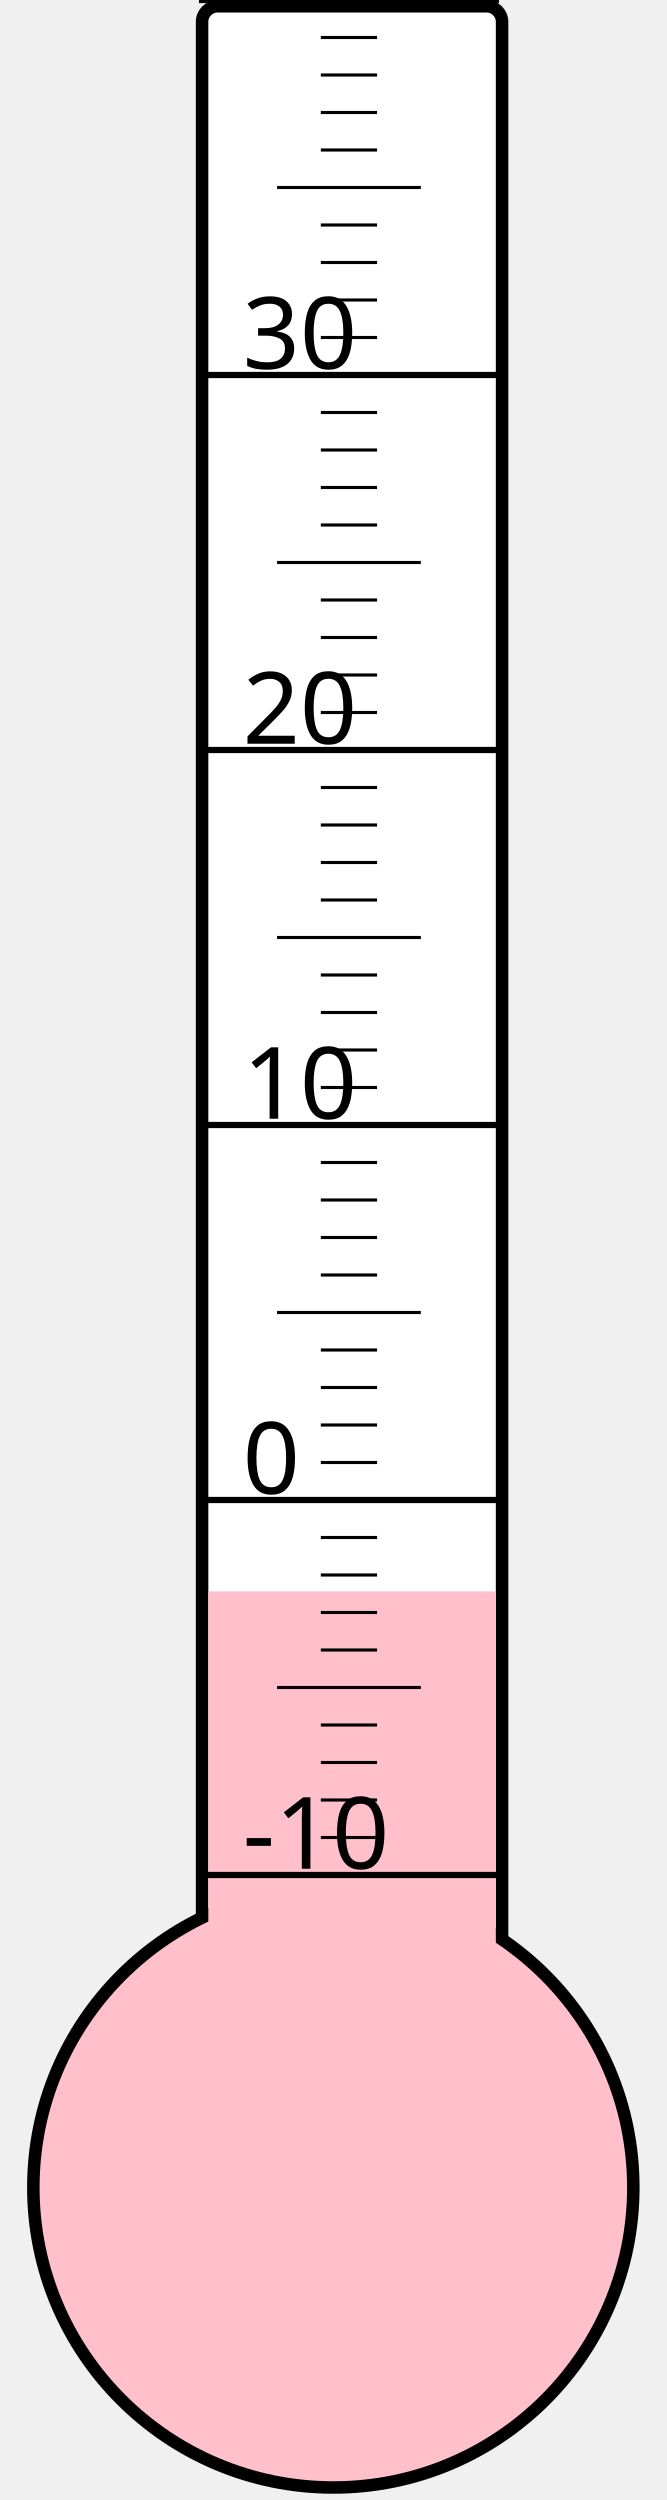
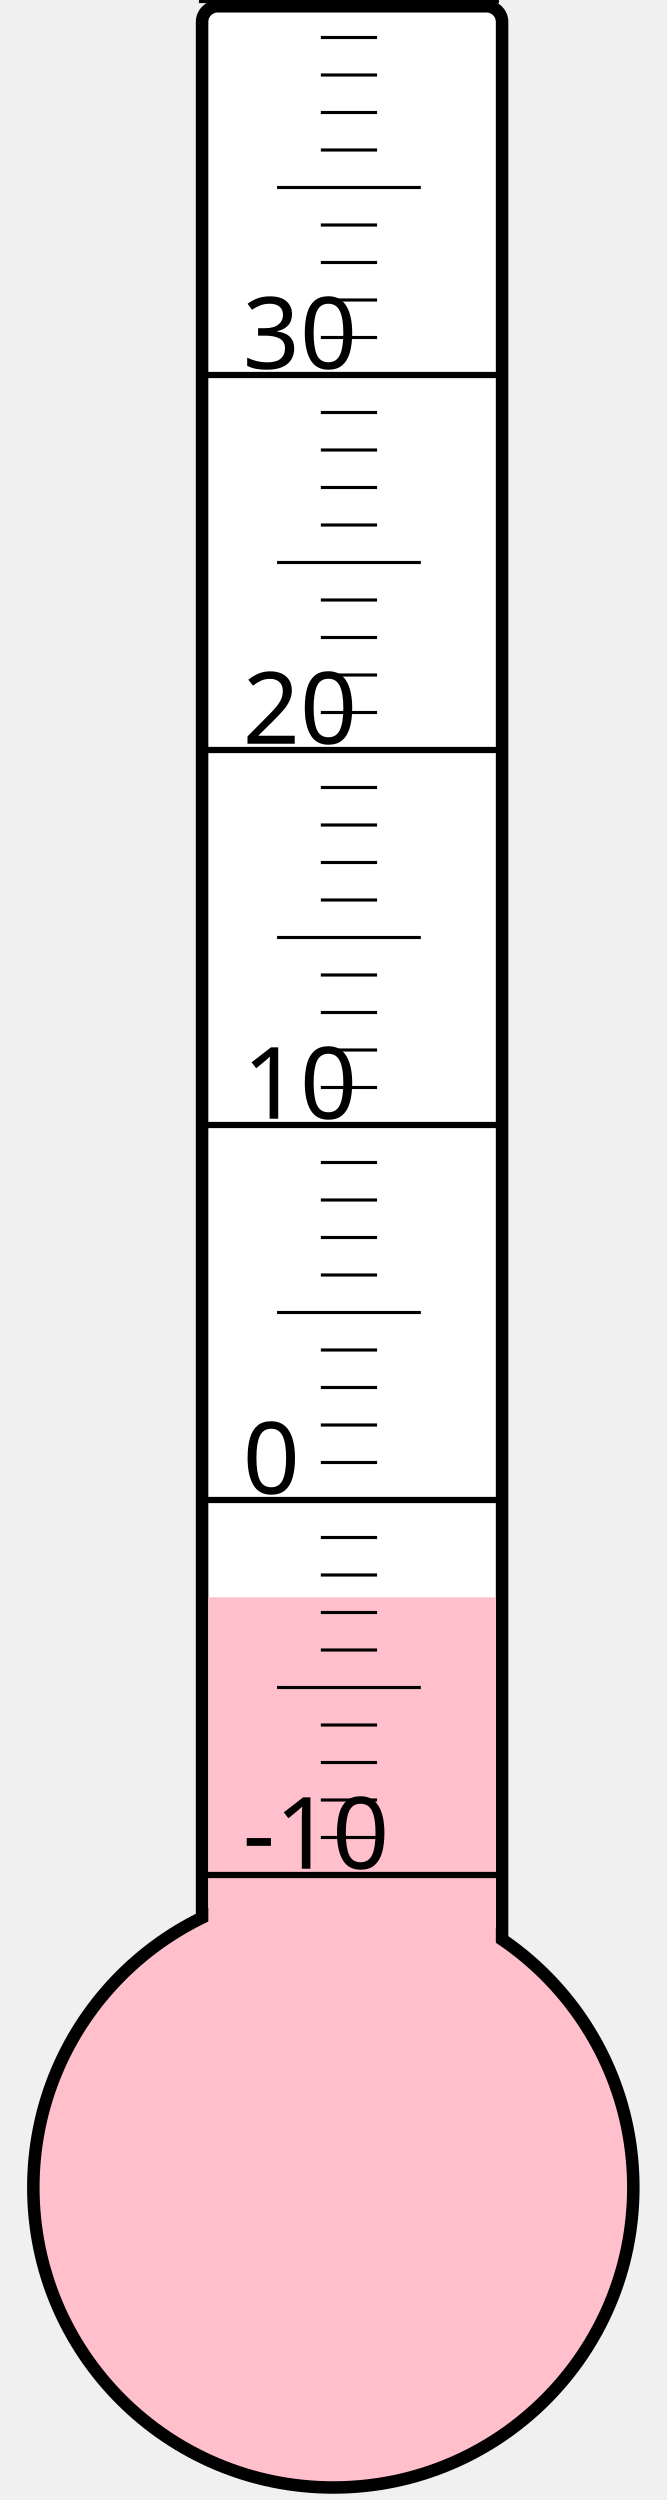
<svg xmlns="http://www.w3.org/2000/svg" width="40px" height="150px" viewBox="0 0 200 800">
  <rect width="200" height="800" x="0" y="0" style="fill: #ffffeb; fill-opacity: 0;" />
  <rect width="96" height="680" x="58" y="2" rx="5" ry="5" style="fill: white; fill-opacity: 1; stroke: black; stroke-width: 4;" />
  <circle cx="100" cy="700" r="96" style="fill: pink; stroke: black; stroke-width: 4;" />
-   <rect width="92" height="190.75" x="60" y="509.25" style="fill: pink; fill-opacity: 1; stroke-width: 0;" />
+   <rect width="92" height="188.875" x="60" y="511.125" style="fill: pink; fill-opacity: 1; stroke-width: 0;" />
  <text x="71" y="598" style="font-family: sans-serif; font-size: 24pt;">-10</text>
  <text x="71" y="478" style="font-family: sans-serif; font-size: 24pt;">0</text>
  <text x="71" y="358" style="font-family: sans-serif; font-size: 24pt;">10</text>
  <text x="71" y="238" style="font-family: sans-serif; font-size: 24pt;">20</text>
  <text x="71" y="118" style="font-family: sans-serif; font-size: 24pt;">30</text>
  <g style="stroke: black;">
    <line x1="57" y1="600" x2="153" y2="600" style="stroke-width: 2;" />
    <line x1="96" y1="588" x2="114" y2="588" style="stroke-width: 1;" />
    <line x1="96" y1="576" x2="114" y2="576" style="stroke-width: 1;" />
    <line x1="96" y1="564" x2="114" y2="564" style="stroke-width: 1;" />
    <line x1="96" y1="552" x2="114" y2="552" style="stroke-width: 1;" />
    <line x1="82" y1="540" x2="128" y2="540" style="stroke-width: 1;" />
    <line x1="96" y1="528" x2="114" y2="528" style="stroke-width: 1;" />
    <line x1="96" y1="516" x2="114" y2="516" style="stroke-width: 1;" />
    <line x1="96" y1="504" x2="114" y2="504" style="stroke-width: 1;" />
    <line x1="96" y1="492" x2="114" y2="492" style="stroke-width: 1;" />
    <line x1="57" y1="480" x2="153" y2="480" style="stroke-width: 2;" />
    <line x1="96" y1="468" x2="114" y2="468" style="stroke-width: 1;" />
    <line x1="96" y1="456" x2="114" y2="456" style="stroke-width: 1;" />
    <line x1="96" y1="444" x2="114" y2="444" style="stroke-width: 1;" />
    <line x1="96" y1="432" x2="114" y2="432" style="stroke-width: 1;" />
    <line x1="82" y1="420" x2="128" y2="420" style="stroke-width: 1;" />
    <line x1="96" y1="408" x2="114" y2="408" style="stroke-width: 1;" />
    <line x1="96" y1="396" x2="114" y2="396" style="stroke-width: 1;" />
    <line x1="96" y1="384" x2="114" y2="384" style="stroke-width: 1;" />
    <line x1="96" y1="372" x2="114" y2="372" style="stroke-width: 1;" />
    <line x1="57" y1="360" x2="153" y2="360" style="stroke-width: 2;" />
    <line x1="96" y1="348" x2="114" y2="348" style="stroke-width: 1;" />
    <line x1="96" y1="336" x2="114" y2="336" style="stroke-width: 1;" />
    <line x1="96" y1="324" x2="114" y2="324" style="stroke-width: 1;" />
    <line x1="96" y1="312" x2="114" y2="312" style="stroke-width: 1;" />
    <line x1="82" y1="300" x2="128" y2="300" style="stroke-width: 1;" />
    <line x1="96" y1="288" x2="114" y2="288" style="stroke-width: 1;" />
    <line x1="96" y1="276" x2="114" y2="276" style="stroke-width: 1;" />
    <line x1="96" y1="264" x2="114" y2="264" style="stroke-width: 1;" />
    <line x1="96" y1="252" x2="114" y2="252" style="stroke-width: 1;" />
    <line x1="57" y1="240" x2="153" y2="240" style="stroke-width: 2;" />
    <line x1="96" y1="228" x2="114" y2="228" style="stroke-width: 1;" />
    <line x1="96" y1="216" x2="114" y2="216" style="stroke-width: 1;" />
    <line x1="96" y1="204" x2="114" y2="204" style="stroke-width: 1;" />
    <line x1="96" y1="192" x2="114" y2="192" style="stroke-width: 1;" />
    <line x1="82" y1="180" x2="128" y2="180" style="stroke-width: 1;" />
    <line x1="96" y1="168" x2="114" y2="168" style="stroke-width: 1;" />
    <line x1="96" y1="156" x2="114" y2="156" style="stroke-width: 1;" />
    <line x1="96" y1="144" x2="114" y2="144" style="stroke-width: 1;" />
    <line x1="96" y1="132" x2="114" y2="132" style="stroke-width: 1;" />
    <line x1="57" y1="120" x2="153" y2="120" style="stroke-width: 2;" />
    <line x1="96" y1="108" x2="114" y2="108" style="stroke-width: 1;" />
    <line x1="96" y1="96" x2="114" y2="96" style="stroke-width: 1;" />
    <line x1="96" y1="84" x2="114" y2="84" style="stroke-width: 1;" />
    <line x1="96" y1="72" x2="114" y2="72" style="stroke-width: 1;" />
    <line x1="82" y1="60" x2="128" y2="60" style="stroke-width: 1;" />
    <line x1="96" y1="48" x2="114" y2="48" style="stroke-width: 1;" />
    <line x1="96" y1="36" x2="114" y2="36" style="stroke-width: 1;" />
    <line x1="96" y1="24" x2="114" y2="24" style="stroke-width: 1;" />
    <line x1="96" y1="12" x2="114" y2="12" style="stroke-width: 1;" />
    <line x1="57" y1="0" x2="153" y2="0" style="stroke-width: 2;" />
  </g>
</svg>
